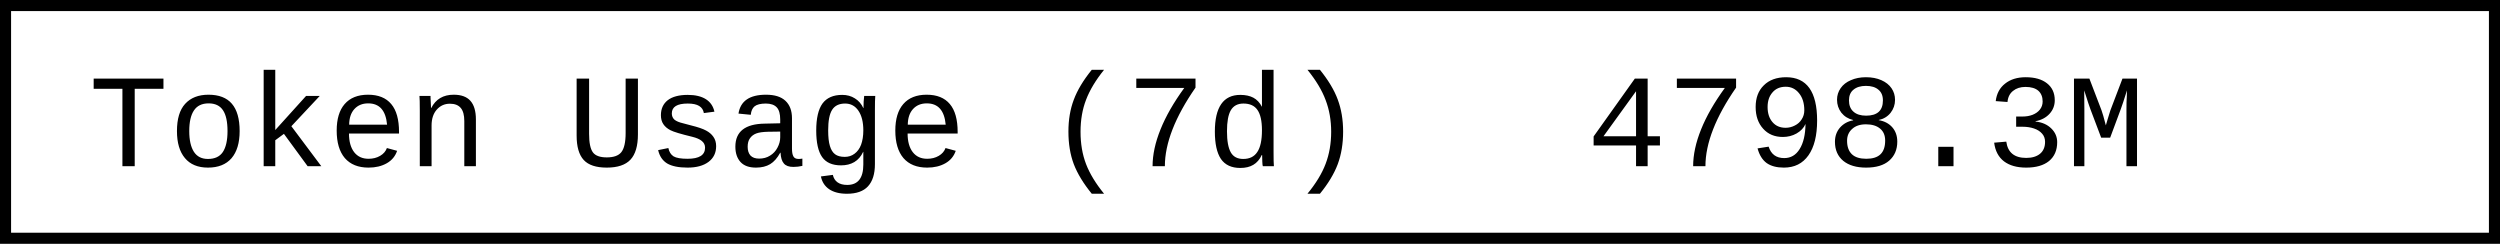
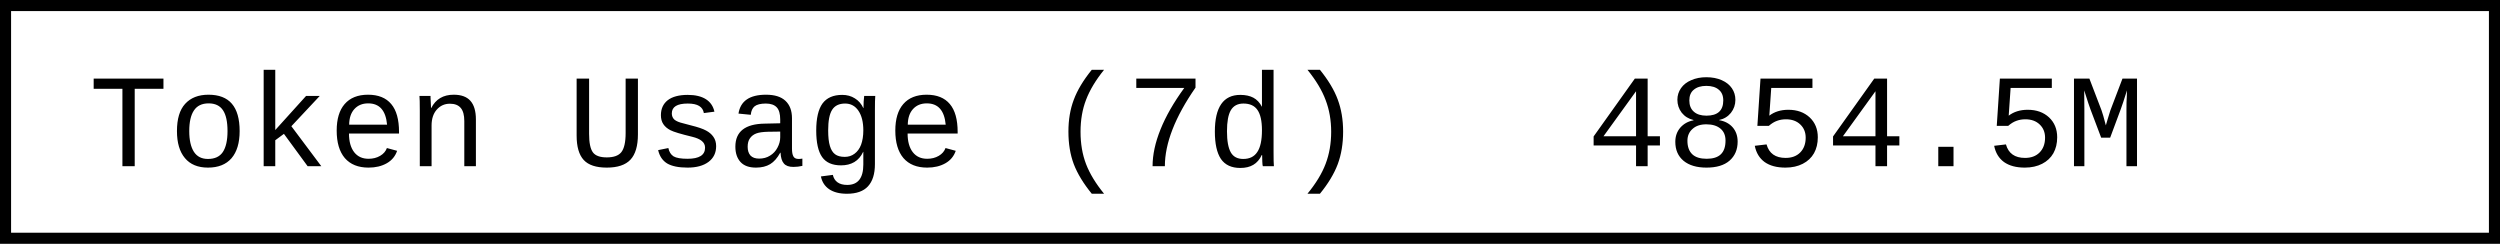
- <svg xmlns="http://www.w3.org/2000/svg" width="225.6" height="22" role="img" aria-label="Token Usage (7d): 4798.3M">
+ <svg xmlns="http://www.w3.org/2000/svg" width="225.6" height="22" role="img" aria-label="Token Usage (7d): 4854.5M">
  <rect x="0.5" y="0.5" width="224.6" height="21" fill="#fff" stroke="#000" stroke-width="1" />
  <g font-family="'Consolas','Monaco','Courier New',monospace" font-size="12" fill="#000">
    <text x="8" y="15">Token Usage (7d)</text>
-     <text x="143.2" y="15">4798.3M</text>
+     <text x="143.2" y="15">4854.5M</text>
  </g>
</svg>
